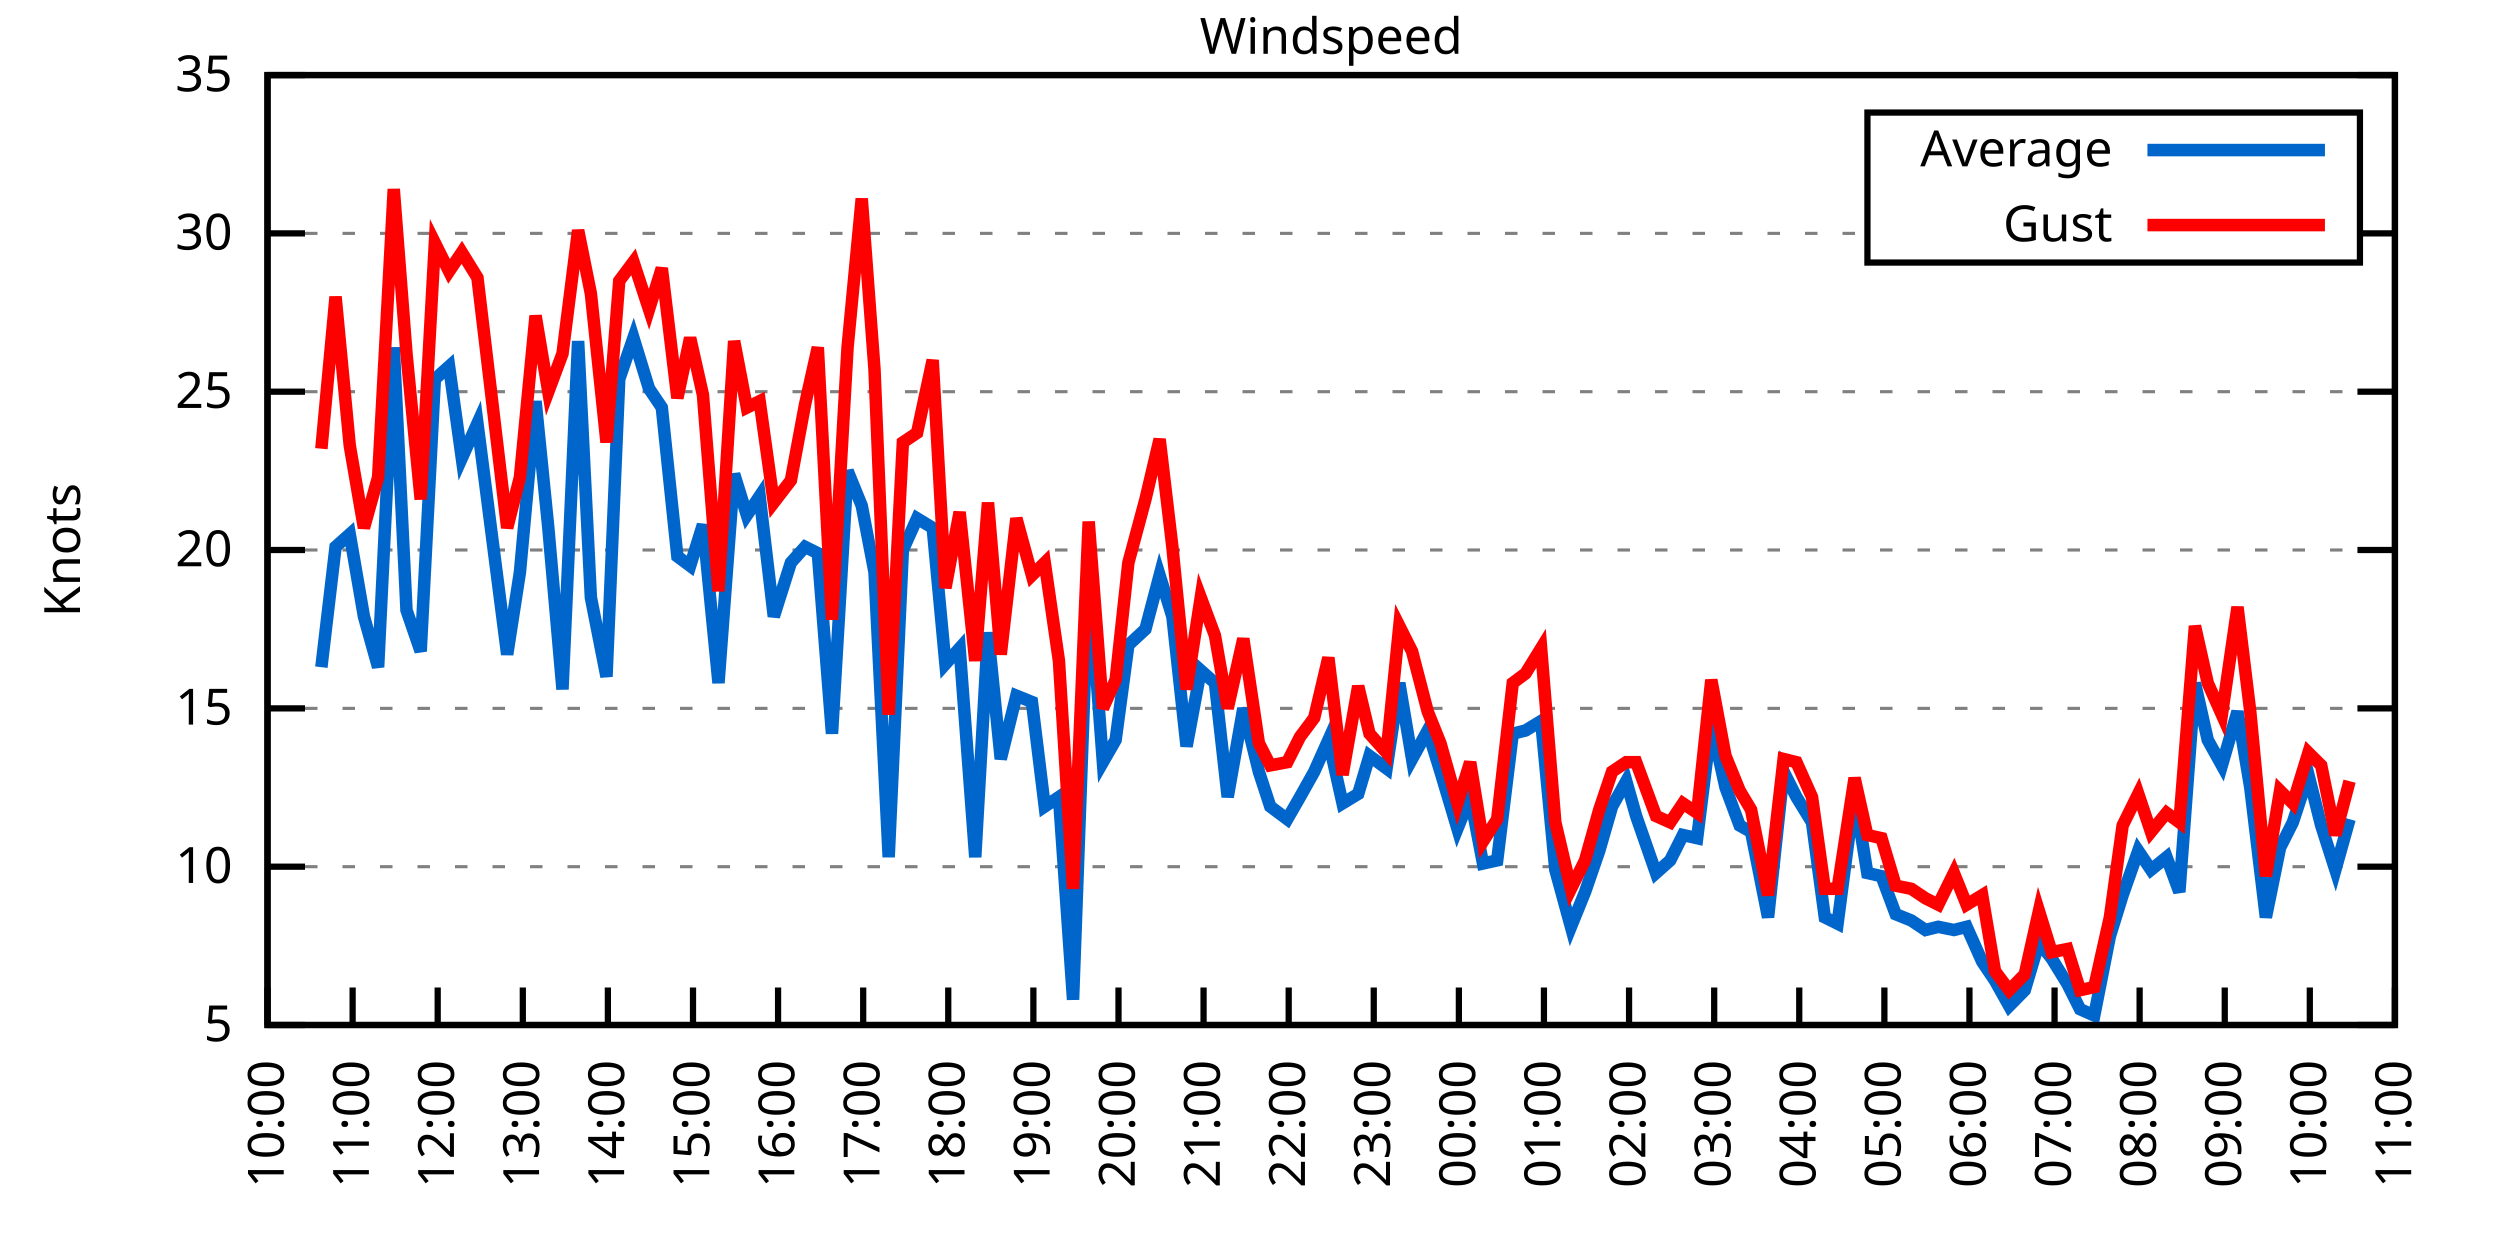
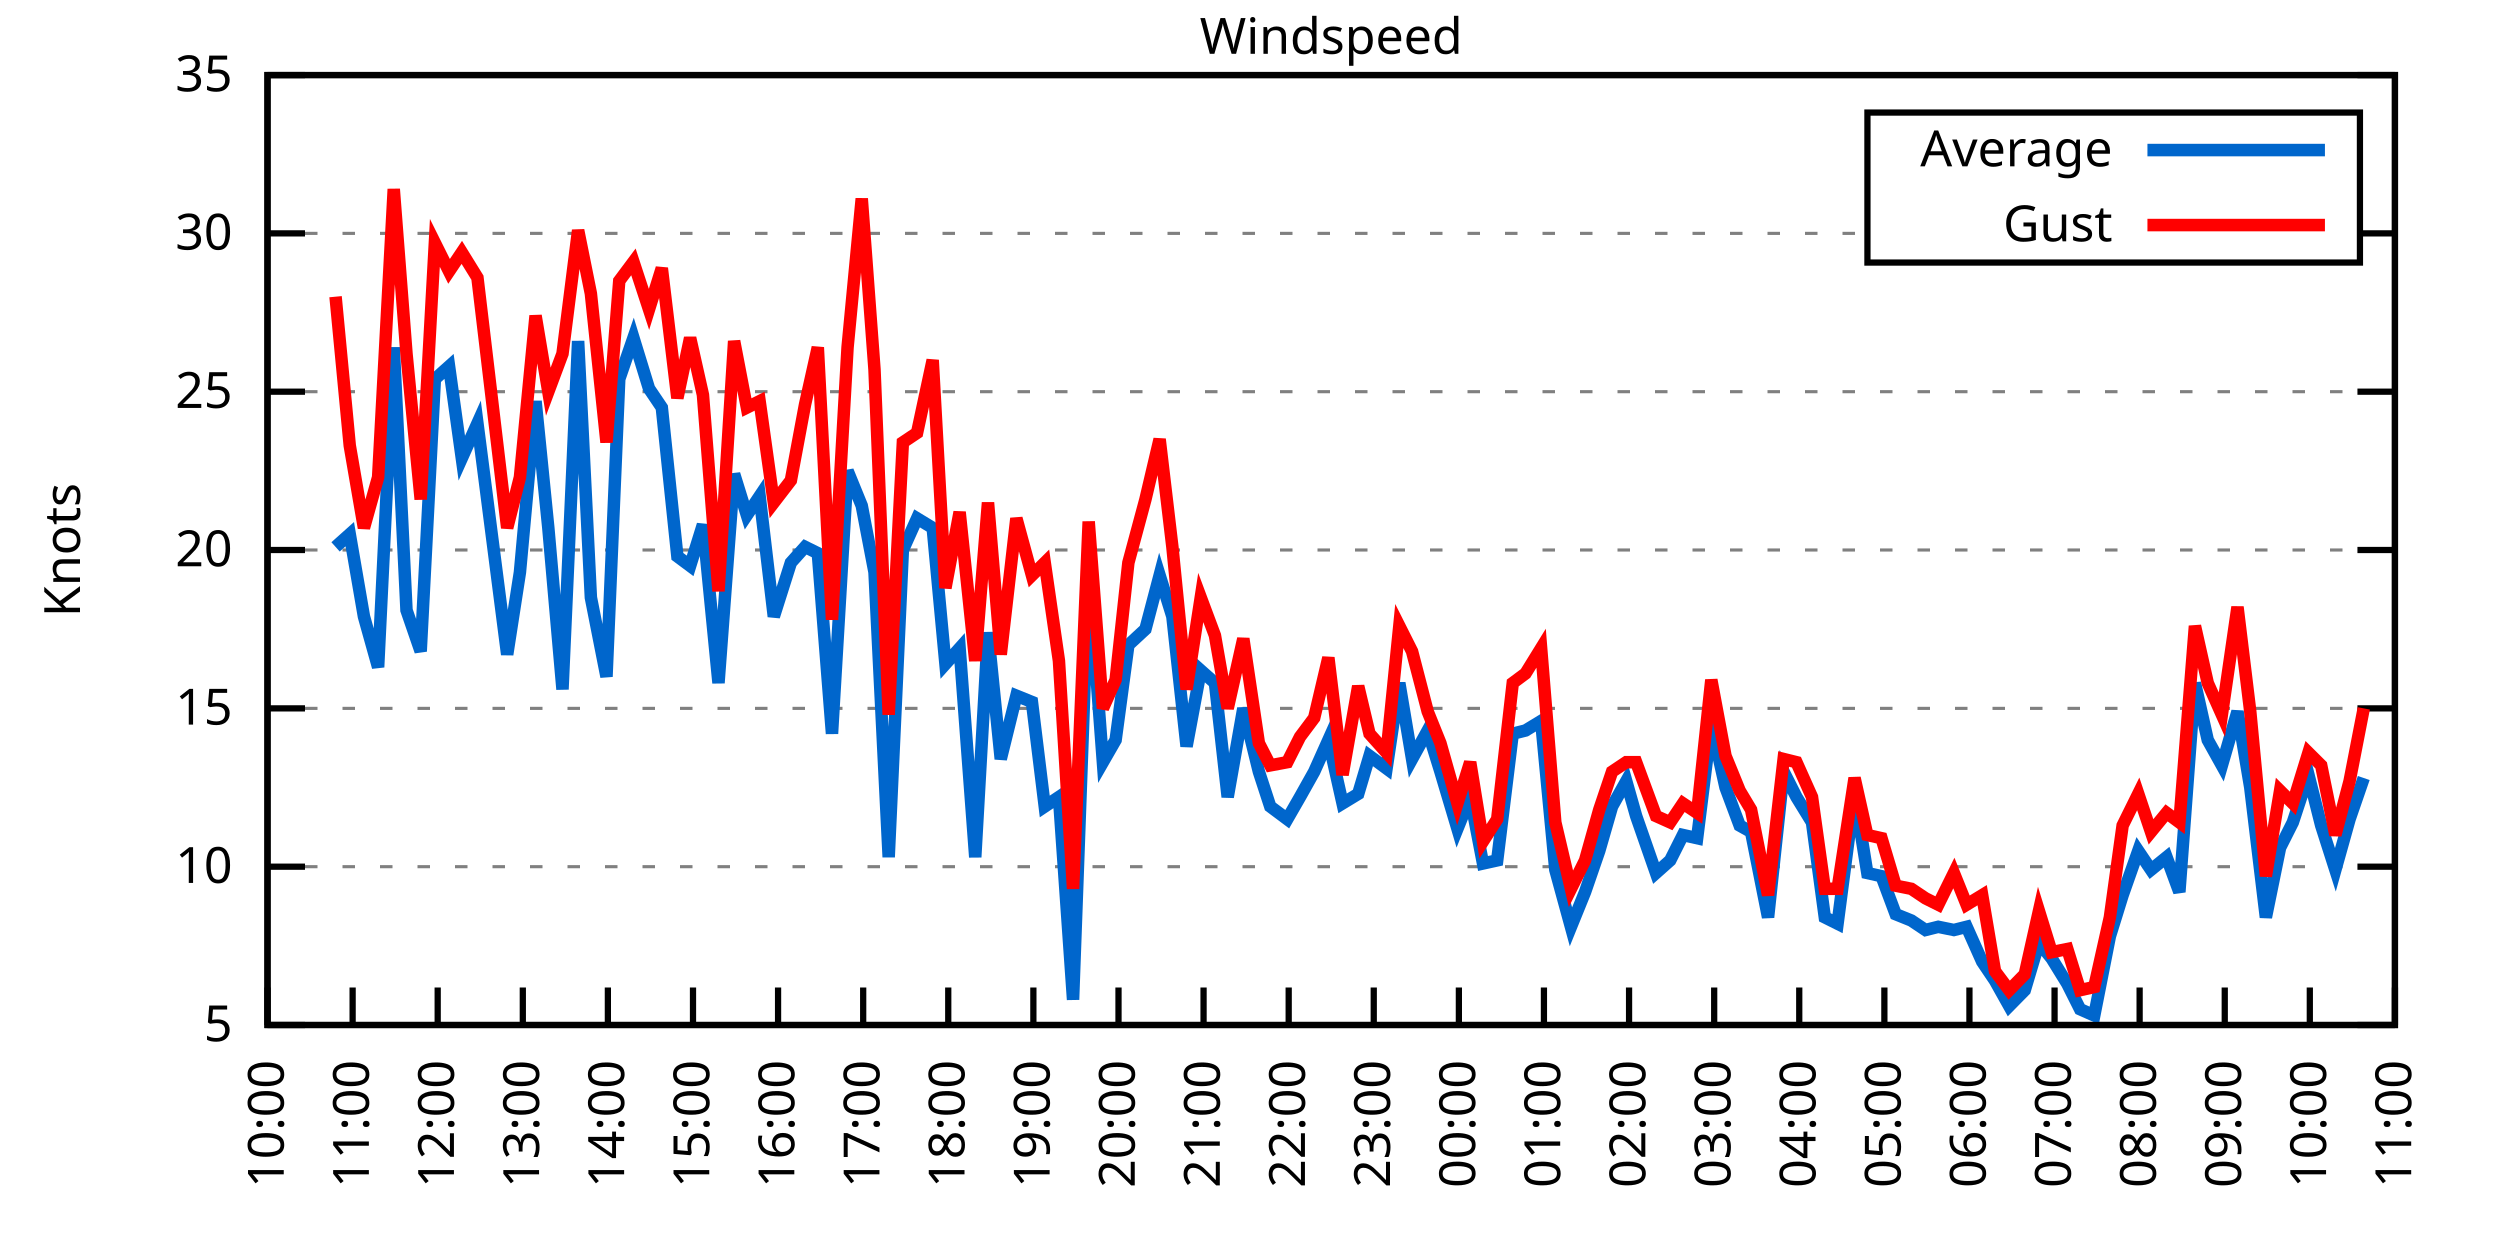
<svg xmlns="http://www.w3.org/2000/svg" xmlns:xlink="http://www.w3.org/1999/xlink" width="400" height="200" viewBox="0 0 400 200">
  <g id="gnuplot_canvas">
    <rect x="0" y="0" width="400" height="200" fill="none" />
    <defs>
      <circle id="gpDot" r="0.5" stroke-width="0.5" stroke="currentColor" />
      <path id="gpPt0" stroke-width="0.333" stroke="currentColor" d="M-1,0 h2 M0,-1 v2" />
      <path id="gpPt1" stroke-width="0.333" stroke="currentColor" d="M-1,-1 L1,1 M1,-1 L-1,1" />
      <path id="gpPt2" stroke-width="0.333" stroke="currentColor" d="M-1,0 L1,0 M0,-1 L0,1 M-1,-1 L1,1 M-1,1 L1,-1" />
      <rect id="gpPt3" stroke-width="0.333" stroke="currentColor" x="-1" y="-1" width="2" height="2" />
      <rect id="gpPt4" stroke-width="0.333" stroke="currentColor" fill="currentColor" x="-1" y="-1" width="2" height="2" />
      <circle id="gpPt5" stroke-width="0.333" stroke="currentColor" cx="0" cy="0" r="1" />
      <use xlink:href="#gpPt5" id="gpPt6" fill="currentColor" stroke="none" />
      <path id="gpPt7" stroke-width="0.333" stroke="currentColor" d="M0,-1.33 L-1.33,0.67 L1.33,0.67 z" />
      <use xlink:href="#gpPt7" id="gpPt8" fill="currentColor" stroke="none" />
      <use xlink:href="#gpPt7" id="gpPt9" stroke="currentColor" transform="rotate(180)" />
      <use xlink:href="#gpPt9" id="gpPt10" fill="currentColor" stroke="none" />
      <use xlink:href="#gpPt3" id="gpPt11" stroke="currentColor" transform="rotate(45)" />
      <use xlink:href="#gpPt11" id="gpPt12" fill="currentColor" stroke="none" />
      <path id="gpPt13" stroke-width="0.333" stroke="currentColor" d="M0,1.330 L1.265,0.411 L0.782,-1.067 L-0.782,-1.076 L-1.265,0.411 z" />
      <use xlink:href="#gpPt13" id="gpPt14" fill="currentColor" stroke="none" />
      <filter id="textbox" filterUnits="objectBoundingBox" x="0" y="0" height="1" width="1">
        <feFlood flood-color="white" flood-opacity="1" result="bgnd" />
        <feComposite in="SourceGraphic" in2="bgnd" operator="atop" />
      </filter>
      <filter id="greybox" filterUnits="objectBoundingBox" x="0" y="0" height="1" width="1">
        <feFlood flood-color="lightgrey" flood-opacity="1" result="grey" />
        <feComposite in="SourceGraphic" in2="grey" operator="atop" />
      </filter>
    </defs>
    <g fill="none" color="white" stroke="currentColor" stroke-width="1.00" stroke-linecap="butt" stroke-linejoin="miter">
</g>
    <g fill="none" color="black" stroke="currentColor" stroke-width="1.00" stroke-linecap="butt" stroke-linejoin="miter">
      <g stroke="none" shape-rendering="crispEdges">
        <polygon fill="rgb(255, 255, 255)" points="42.80,164.00 383.18,164.00 383.18,12.02 42.80,12.02 " />
      </g>
    </g>
    <g fill="none" color="black" stroke="currentColor" stroke-width="1.00" stroke-linecap="butt" stroke-linejoin="miter">
</g>
    <g fill="none" color="black" stroke="black" stroke-width="0.50" stroke-linecap="butt" stroke-linejoin="miter">
</g>
    <g fill="none" color="gray" stroke="currentColor" stroke-width="0.50" stroke-linecap="butt" stroke-linejoin="miter">
      <path stroke="gray" stroke-dasharray="2,4" class="gridline" d="M42.80,164.00 L383.19,164.00  " />
    </g>
    <g fill="none" color="gray" stroke="gray" stroke-width="1.00" stroke-linecap="butt" stroke-linejoin="miter">
</g>
    <g fill="none" color="black" stroke="currentColor" stroke-width="1.00" stroke-linecap="butt" stroke-linejoin="miter">
      <path stroke="black" d="M42.80,164.00 L48.80,164.00 M383.19,164.00 L377.19,164.00  " />
      <g transform="translate(37.20,166.60)" stroke="none" fill="black" font-family="Sans" font-size="8.00" text-anchor="end">
        <text>
          <tspan font-family="Sans"> 5</tspan>
        </text>
      </g>
    </g>
    <g fill="none" color="black" stroke="currentColor" stroke-width="1.00" stroke-linecap="butt" stroke-linejoin="miter">
</g>
    <g fill="none" color="black" stroke="black" stroke-width="0.50" stroke-linecap="butt" stroke-linejoin="miter">
</g>
    <g fill="none" color="gray" stroke="currentColor" stroke-width="0.50" stroke-linecap="butt" stroke-linejoin="miter">
      <path stroke="gray" stroke-dasharray="2,4" class="gridline" d="M42.80,138.67 L383.19,138.67  " />
    </g>
    <g fill="none" color="gray" stroke="gray" stroke-width="1.00" stroke-linecap="butt" stroke-linejoin="miter">
</g>
    <g fill="none" color="black" stroke="currentColor" stroke-width="1.00" stroke-linecap="butt" stroke-linejoin="miter">
      <path stroke="black" d="M42.80,138.67 L48.80,138.67 M383.19,138.67 L377.19,138.67  " />
      <g transform="translate(37.20,141.27)" stroke="none" fill="black" font-family="Sans" font-size="8.00" text-anchor="end">
        <text>
          <tspan font-family="Sans"> 10</tspan>
        </text>
      </g>
    </g>
    <g fill="none" color="black" stroke="currentColor" stroke-width="1.00" stroke-linecap="butt" stroke-linejoin="miter">
</g>
    <g fill="none" color="black" stroke="black" stroke-width="0.50" stroke-linecap="butt" stroke-linejoin="miter">
</g>
    <g fill="none" color="gray" stroke="currentColor" stroke-width="0.50" stroke-linecap="butt" stroke-linejoin="miter">
      <path stroke="gray" stroke-dasharray="2,4" class="gridline" d="M42.80,113.34 L383.19,113.34  " />
    </g>
    <g fill="none" color="gray" stroke="gray" stroke-width="1.00" stroke-linecap="butt" stroke-linejoin="miter">
</g>
    <g fill="none" color="black" stroke="currentColor" stroke-width="1.00" stroke-linecap="butt" stroke-linejoin="miter">
      <path stroke="black" d="M42.80,113.34 L48.80,113.34 M383.19,113.34 L377.19,113.34  " />
      <g transform="translate(37.20,115.94)" stroke="none" fill="black" font-family="Sans" font-size="8.00" text-anchor="end">
        <text>
          <tspan font-family="Sans"> 15</tspan>
        </text>
      </g>
    </g>
    <g fill="none" color="black" stroke="currentColor" stroke-width="1.00" stroke-linecap="butt" stroke-linejoin="miter">
</g>
    <g fill="none" color="black" stroke="black" stroke-width="0.50" stroke-linecap="butt" stroke-linejoin="miter">
</g>
    <g fill="none" color="gray" stroke="currentColor" stroke-width="0.50" stroke-linecap="butt" stroke-linejoin="miter">
      <path stroke="gray" stroke-dasharray="2,4" class="gridline" d="M42.80,88.00 L383.19,88.00  " />
    </g>
    <g fill="none" color="gray" stroke="gray" stroke-width="1.00" stroke-linecap="butt" stroke-linejoin="miter">
</g>
    <g fill="none" color="black" stroke="currentColor" stroke-width="1.00" stroke-linecap="butt" stroke-linejoin="miter">
      <path stroke="black" d="M42.80,88.00 L48.80,88.00 M383.19,88.00 L377.19,88.00  " />
      <g transform="translate(37.20,90.60)" stroke="none" fill="black" font-family="Sans" font-size="8.00" text-anchor="end">
        <text>
          <tspan font-family="Sans"> 20</tspan>
        </text>
      </g>
    </g>
    <g fill="none" color="black" stroke="currentColor" stroke-width="1.00" stroke-linecap="butt" stroke-linejoin="miter">
</g>
    <g fill="none" color="black" stroke="black" stroke-width="0.50" stroke-linecap="butt" stroke-linejoin="miter">
</g>
    <g fill="none" color="gray" stroke="currentColor" stroke-width="0.50" stroke-linecap="butt" stroke-linejoin="miter">
      <path stroke="gray" stroke-dasharray="2,4" class="gridline" d="M42.80,62.67 L383.19,62.67  " />
    </g>
    <g fill="none" color="gray" stroke="gray" stroke-width="1.00" stroke-linecap="butt" stroke-linejoin="miter">
</g>
    <g fill="none" color="black" stroke="currentColor" stroke-width="1.00" stroke-linecap="butt" stroke-linejoin="miter">
      <path stroke="black" d="M42.80,62.67 L48.80,62.67 M383.19,62.67 L377.19,62.67  " />
      <g transform="translate(37.20,65.27)" stroke="none" fill="black" font-family="Sans" font-size="8.00" text-anchor="end">
        <text>
          <tspan font-family="Sans"> 25</tspan>
        </text>
      </g>
    </g>
    <g fill="none" color="black" stroke="currentColor" stroke-width="1.00" stroke-linecap="butt" stroke-linejoin="miter">
</g>
    <g fill="none" color="black" stroke="black" stroke-width="0.50" stroke-linecap="butt" stroke-linejoin="miter">
</g>
    <g fill="none" color="gray" stroke="currentColor" stroke-width="0.50" stroke-linecap="butt" stroke-linejoin="miter">
      <path stroke="gray" stroke-dasharray="2,4" class="gridline" d="M42.80,37.34 L298.79,37.34 M377.59,37.34 L383.19,37.34  " />
    </g>
    <g fill="none" color="gray" stroke="gray" stroke-width="1.00" stroke-linecap="butt" stroke-linejoin="miter">
</g>
    <g fill="none" color="black" stroke="currentColor" stroke-width="1.00" stroke-linecap="butt" stroke-linejoin="miter">
      <path stroke="black" d="M42.80,37.34 L48.80,37.34 M383.19,37.34 L377.19,37.34  " />
      <g transform="translate(37.20,39.94)" stroke="none" fill="black" font-family="Sans" font-size="8.00" text-anchor="end">
        <text>
          <tspan font-family="Sans"> 30</tspan>
        </text>
      </g>
    </g>
    <g fill="none" color="black" stroke="currentColor" stroke-width="1.00" stroke-linecap="butt" stroke-linejoin="miter">
</g>
    <g fill="none" color="black" stroke="black" stroke-width="0.50" stroke-linecap="butt" stroke-linejoin="miter">
</g>
    <g fill="none" color="gray" stroke="currentColor" stroke-width="0.50" stroke-linecap="butt" stroke-linejoin="miter">
      <path stroke="gray" stroke-dasharray="2,4" class="gridline" d="M42.80,12.01 L383.19,12.01  " />
    </g>
    <g fill="none" color="gray" stroke="gray" stroke-width="1.00" stroke-linecap="butt" stroke-linejoin="miter">
</g>
    <g fill="none" color="black" stroke="currentColor" stroke-width="1.00" stroke-linecap="butt" stroke-linejoin="miter">
      <path stroke="black" d="M42.80,12.01 L48.80,12.01 M383.19,12.01 L377.19,12.01  " />
      <g transform="translate(37.20,14.61)" stroke="none" fill="black" font-family="Sans" font-size="8.00" text-anchor="end">
        <text>
          <tspan font-family="Sans"> 35</tspan>
        </text>
      </g>
    </g>
    <g fill="none" color="black" stroke="currentColor" stroke-width="1.00" stroke-linecap="butt" stroke-linejoin="miter">
      <path stroke="black" d="M42.80,164.00 L42.80,158.00  " />
      <g transform="translate(45.40,169.60) rotate(270.00)" stroke="none" fill="black" font-family="Sans" font-size="8.00" text-anchor="end">
        <text>
          <tspan font-family="Sans">10:00</tspan>
        </text>
      </g>
    </g>
    <g fill="none" color="black" stroke="currentColor" stroke-width="1.00" stroke-linecap="butt" stroke-linejoin="miter">
      <path stroke="black" d="M56.42,164.00 L56.42,158.00  " />
      <g transform="translate(59.02,169.60) rotate(270.00)" stroke="none" fill="black" font-family="Sans" font-size="8.00" text-anchor="end">
        <text>
          <tspan font-family="Sans">11:00</tspan>
        </text>
      </g>
    </g>
    <g fill="none" color="black" stroke="currentColor" stroke-width="1.00" stroke-linecap="butt" stroke-linejoin="miter">
      <path stroke="black" d="M70.03,164.00 L70.03,158.00  " />
      <g transform="translate(72.63,169.60) rotate(270.00)" stroke="none" fill="black" font-family="Sans" font-size="8.00" text-anchor="end">
        <text>
          <tspan font-family="Sans">12:00</tspan>
        </text>
      </g>
    </g>
    <g fill="none" color="black" stroke="currentColor" stroke-width="1.00" stroke-linecap="butt" stroke-linejoin="miter">
      <path stroke="black" d="M83.65,164.00 L83.65,158.00  " />
      <g transform="translate(86.25,169.60) rotate(270.00)" stroke="none" fill="black" font-family="Sans" font-size="8.00" text-anchor="end">
        <text>
          <tspan font-family="Sans">13:00</tspan>
        </text>
      </g>
    </g>
    <g fill="none" color="black" stroke="currentColor" stroke-width="1.00" stroke-linecap="butt" stroke-linejoin="miter">
      <path stroke="black" d="M97.26,164.00 L97.26,158.00  " />
      <g transform="translate(99.86,169.60) rotate(270.00)" stroke="none" fill="black" font-family="Sans" font-size="8.00" text-anchor="end">
        <text>
          <tspan font-family="Sans">14:00</tspan>
        </text>
      </g>
    </g>
    <g fill="none" color="black" stroke="currentColor" stroke-width="1.00" stroke-linecap="butt" stroke-linejoin="miter">
      <path stroke="black" d="M110.88,164.00 L110.88,158.00  " />
      <g transform="translate(113.48,169.60) rotate(270.00)" stroke="none" fill="black" font-family="Sans" font-size="8.00" text-anchor="end">
        <text>
          <tspan font-family="Sans">15:00</tspan>
        </text>
      </g>
    </g>
    <g fill="none" color="black" stroke="currentColor" stroke-width="1.00" stroke-linecap="butt" stroke-linejoin="miter">
      <path stroke="black" d="M124.49,164.00 L124.49,158.00  " />
      <g transform="translate(127.09,169.60) rotate(270.00)" stroke="none" fill="black" font-family="Sans" font-size="8.00" text-anchor="end">
        <text>
          <tspan font-family="Sans">16:00</tspan>
        </text>
      </g>
    </g>
    <g fill="none" color="black" stroke="currentColor" stroke-width="1.00" stroke-linecap="butt" stroke-linejoin="miter">
      <path stroke="black" d="M138.11,164.00 L138.11,158.00  " />
      <g transform="translate(140.71,169.60) rotate(270.00)" stroke="none" fill="black" font-family="Sans" font-size="8.00" text-anchor="end">
        <text>
          <tspan font-family="Sans">17:00</tspan>
        </text>
      </g>
    </g>
    <g fill="none" color="black" stroke="currentColor" stroke-width="1.00" stroke-linecap="butt" stroke-linejoin="miter">
      <path stroke="black" d="M151.72,164.00 L151.72,158.00  " />
      <g transform="translate(154.32,169.60) rotate(270.00)" stroke="none" fill="black" font-family="Sans" font-size="8.00" text-anchor="end">
        <text>
          <tspan font-family="Sans">18:00</tspan>
        </text>
      </g>
    </g>
    <g fill="none" color="black" stroke="currentColor" stroke-width="1.00" stroke-linecap="butt" stroke-linejoin="miter">
      <path stroke="black" d="M165.34,164.00 L165.34,158.00  " />
      <g transform="translate(167.94,169.60) rotate(270.00)" stroke="none" fill="black" font-family="Sans" font-size="8.00" text-anchor="end">
        <text>
          <tspan font-family="Sans">19:00</tspan>
        </text>
      </g>
    </g>
    <g fill="none" color="black" stroke="currentColor" stroke-width="1.00" stroke-linecap="butt" stroke-linejoin="miter">
      <path stroke="black" d="M178.96,164.00 L178.96,158.00  " />
      <g transform="translate(181.56,169.60) rotate(270.00)" stroke="none" fill="black" font-family="Sans" font-size="8.00" text-anchor="end">
        <text>
          <tspan font-family="Sans">20:00</tspan>
        </text>
      </g>
    </g>
    <g fill="none" color="black" stroke="currentColor" stroke-width="1.00" stroke-linecap="butt" stroke-linejoin="miter">
      <path stroke="black" d="M192.57,164.00 L192.57,158.00  " />
      <g transform="translate(195.17,169.60) rotate(270.00)" stroke="none" fill="black" font-family="Sans" font-size="8.00" text-anchor="end">
        <text>
          <tspan font-family="Sans">21:00</tspan>
        </text>
      </g>
    </g>
    <g fill="none" color="black" stroke="currentColor" stroke-width="1.00" stroke-linecap="butt" stroke-linejoin="miter">
      <path stroke="black" d="M206.19,164.00 L206.19,158.00  " />
      <g transform="translate(208.79,169.60) rotate(270.00)" stroke="none" fill="black" font-family="Sans" font-size="8.00" text-anchor="end">
        <text>
          <tspan font-family="Sans">22:00</tspan>
        </text>
      </g>
    </g>
    <g fill="none" color="black" stroke="currentColor" stroke-width="1.00" stroke-linecap="butt" stroke-linejoin="miter">
      <path stroke="black" d="M219.80,164.00 L219.80,158.00  " />
      <g transform="translate(222.40,169.60) rotate(270.00)" stroke="none" fill="black" font-family="Sans" font-size="8.00" text-anchor="end">
        <text>
          <tspan font-family="Sans">23:00</tspan>
        </text>
      </g>
    </g>
    <g fill="none" color="black" stroke="currentColor" stroke-width="1.00" stroke-linecap="butt" stroke-linejoin="miter">
      <path stroke="black" d="M233.42,164.00 L233.42,158.00  " />
      <g transform="translate(236.02,169.60) rotate(270.00)" stroke="none" fill="black" font-family="Sans" font-size="8.00" text-anchor="end">
        <text>
          <tspan font-family="Sans">00:00</tspan>
        </text>
      </g>
    </g>
    <g fill="none" color="black" stroke="currentColor" stroke-width="1.00" stroke-linecap="butt" stroke-linejoin="miter">
      <path stroke="black" d="M247.03,164.00 L247.03,158.00  " />
      <g transform="translate(249.63,169.60) rotate(270.00)" stroke="none" fill="black" font-family="Sans" font-size="8.00" text-anchor="end">
        <text>
          <tspan font-family="Sans">01:00</tspan>
        </text>
      </g>
    </g>
    <g fill="none" color="black" stroke="currentColor" stroke-width="1.00" stroke-linecap="butt" stroke-linejoin="miter">
      <path stroke="black" d="M260.65,164.00 L260.65,158.00  " />
      <g transform="translate(263.25,169.60) rotate(270.00)" stroke="none" fill="black" font-family="Sans" font-size="8.00" text-anchor="end">
        <text>
          <tspan font-family="Sans">02:00</tspan>
        </text>
      </g>
    </g>
    <g fill="none" color="black" stroke="currentColor" stroke-width="1.00" stroke-linecap="butt" stroke-linejoin="miter">
      <path stroke="black" d="M274.27,164.00 L274.27,158.00  " />
      <g transform="translate(276.87,169.60) rotate(270.00)" stroke="none" fill="black" font-family="Sans" font-size="8.00" text-anchor="end">
        <text>
          <tspan font-family="Sans">03:00</tspan>
        </text>
      </g>
    </g>
    <g fill="none" color="black" stroke="currentColor" stroke-width="1.00" stroke-linecap="butt" stroke-linejoin="miter">
      <path stroke="black" d="M287.88,164.00 L287.88,158.00  " />
      <g transform="translate(290.48,169.60) rotate(270.00)" stroke="none" fill="black" font-family="Sans" font-size="8.00" text-anchor="end">
        <text>
          <tspan font-family="Sans">04:00</tspan>
        </text>
      </g>
    </g>
    <g fill="none" color="black" stroke="currentColor" stroke-width="1.00" stroke-linecap="butt" stroke-linejoin="miter">
      <path stroke="black" d="M301.50,164.00 L301.50,158.00  " />
      <g transform="translate(304.10,169.60) rotate(270.00)" stroke="none" fill="black" font-family="Sans" font-size="8.00" text-anchor="end">
        <text>
          <tspan font-family="Sans">05:00</tspan>
        </text>
      </g>
    </g>
    <g fill="none" color="black" stroke="currentColor" stroke-width="1.00" stroke-linecap="butt" stroke-linejoin="miter">
      <path stroke="black" d="M315.11,164.00 L315.11,158.00  " />
      <g transform="translate(317.71,169.60) rotate(270.00)" stroke="none" fill="black" font-family="Sans" font-size="8.00" text-anchor="end">
        <text>
          <tspan font-family="Sans">06:00</tspan>
        </text>
      </g>
    </g>
    <g fill="none" color="black" stroke="currentColor" stroke-width="1.00" stroke-linecap="butt" stroke-linejoin="miter">
      <path stroke="black" d="M328.73,164.00 L328.73,158.00  " />
      <g transform="translate(331.33,169.60) rotate(270.00)" stroke="none" fill="black" font-family="Sans" font-size="8.00" text-anchor="end">
        <text>
          <tspan font-family="Sans">07:00</tspan>
        </text>
      </g>
    </g>
    <g fill="none" color="black" stroke="currentColor" stroke-width="1.00" stroke-linecap="butt" stroke-linejoin="miter">
      <path stroke="black" d="M342.34,164.00 L342.34,158.00  " />
      <g transform="translate(344.94,169.60) rotate(270.00)" stroke="none" fill="black" font-family="Sans" font-size="8.00" text-anchor="end">
        <text>
          <tspan font-family="Sans">08:00</tspan>
        </text>
      </g>
    </g>
    <g fill="none" color="black" stroke="currentColor" stroke-width="1.00" stroke-linecap="butt" stroke-linejoin="miter">
      <path stroke="black" d="M355.96,164.00 L355.96,158.00  " />
      <g transform="translate(358.56,169.60) rotate(270.00)" stroke="none" fill="black" font-family="Sans" font-size="8.00" text-anchor="end">
        <text>
          <tspan font-family="Sans">09:00</tspan>
        </text>
      </g>
    </g>
    <g fill="none" color="black" stroke="currentColor" stroke-width="1.00" stroke-linecap="butt" stroke-linejoin="miter">
      <path stroke="black" d="M369.57,164.00 L369.57,158.00  " />
      <g transform="translate(372.17,169.60) rotate(270.00)" stroke="none" fill="black" font-family="Sans" font-size="8.00" text-anchor="end">
        <text>
          <tspan font-family="Sans">10:00</tspan>
        </text>
      </g>
    </g>
    <g fill="none" color="black" stroke="currentColor" stroke-width="1.00" stroke-linecap="butt" stroke-linejoin="miter">
      <path stroke="black" d="M383.19,164.00 L383.19,158.00  " />
      <g transform="translate(385.79,169.60) rotate(270.00)" stroke="none" fill="black" font-family="Sans" font-size="8.00" text-anchor="end">
        <text>
          <tspan font-family="Sans">11:00</tspan>
        </text>
      </g>
    </g>
    <g fill="none" color="black" stroke="currentColor" stroke-width="1.00" stroke-linecap="butt" stroke-linejoin="miter">
</g>
    <g fill="none" color="black" stroke="currentColor" stroke-width="1.00" stroke-linecap="butt" stroke-linejoin="miter">
      <path stroke="black" d="M42.80,12.01 L42.80,164.00 L383.19,164.00 L383.19,12.01 L42.80,12.01 Z  " />
    </g>
    <g fill="none" color="black" stroke="currentColor" stroke-width="1.00" stroke-linecap="butt" stroke-linejoin="miter">
</g>
    <g fill="none" color="black" stroke="currentColor" stroke-width="1.00" stroke-linecap="butt" stroke-linejoin="miter">
      <path stroke="black" d="M298.79,42.01 L298.79,18.01 L377.59,18.01 L377.59,42.01 L298.79,42.01 Z  " />
    </g>
    <g id="Windspeed_plot_1">
      <g fill="none" color="white" stroke="black" stroke-width="2.00" stroke-linecap="butt" stroke-linejoin="miter">
</g>
      <g fill="none" color="black" stroke="currentColor" stroke-width="2.00" stroke-linecap="butt" stroke-linejoin="miter">
        <g transform="translate(337.99,26.61)" stroke="none" fill="black" font-family="Sans" font-size="8.00" text-anchor="end">
          <text>
            <tspan font-family="Sans">Average</tspan>
          </text>
        </g>
      </g>
      <g fill="none" color="black" stroke="currentColor" stroke-width="2.00" stroke-linecap="butt" stroke-linejoin="miter">
-         <path stroke="rgb(  0, 102, 204)" d="M343.59,24.01 L371.99,24.01 M51.42,106.75 L53.69,87.50 L55.96,85.47 L58.23,98.64 L60.50,106.75 L63.00,55.58   L65.04,97.63 L67.31,104.22 L69.58,60.65 L71.85,58.62 L73.89,73.31 L76.39,67.74 L81.15,104.72 L83.19,91.55   L85.69,64.19 L87.73,84.46 L90.00,110.30 L92.50,54.57 L94.54,95.60 L97.04,108.27 L99.08,60.65 L101.35,54.06   L103.84,62.17 L105.89,65.21 L108.38,89.02 L110.42,90.54 L112.47,83.95 L114.96,109.28 L117.46,75.85 L119.50,82.43   L121.54,79.39 L123.81,98.64 L126.54,90.03 L128.81,87.50 L130.85,88.51 L133.12,117.39 L135.61,75.34 L137.88,80.91   L139.92,91.55 L142.19,137.15 L144.46,88.00 L146.73,82.94 L149.23,84.46 L151.27,106.24 L153.54,103.71 L156.04,137.15   L158.08,101.18 L160.12,121.44 L162.62,111.31 L165.11,112.32 L167.16,129.04 L169.43,127.52 L171.69,159.95 L174.19,91.55   L176.46,121.95 L178.50,118.40 L180.54,103.20 L183.27,100.67 L185.54,92.06 L187.58,98.64 L189.85,119.42 L192.12,107.26   L194.39,109.28 L196.43,127.52 L198.93,113.34 L201.42,123.47 L203.24,129.04 L205.96,131.07 L208.00,127.52 L210.27,123.47   L212.54,118.40 L214.81,128.54 L217.31,127.02 L219.12,120.94 L221.85,122.96 L223.89,109.28 L225.93,121.44 L228.43,116.88   L230.47,123.47 L233.19,132.59 L235.23,127.52 L237.28,138.16 L239.55,137.66 L242.04,117.39 L244.08,116.88 L246.58,115.36   L248.85,139.17 L251.35,148.29 L253.61,142.72 L255.88,136.14 L257.93,129.04 L260.20,124.99 L261.78,130.56 L264.96,139.68   L267.23,137.66 L269.27,133.60 L271.54,134.11 L273.81,115.87 L276.08,126.00 L278.35,132.08 L280.17,133.10 L282.89,146.77   L285.38,123.47 L287.43,127.52 L289.92,131.58 L291.97,146.77 L294.01,147.79 L296.73,127.02 L298.77,139.68 L301.04,140.19   L303.31,146.27 L305.81,147.28 L308.08,148.80 L310.12,148.29 L312.62,148.80 L314.66,148.29 L317.15,153.87 L319.20,156.91   L321.47,160.96 L323.96,158.43 L326.23,150.83 L328.27,153.36 L330.77,157.41 L332.81,161.47 L335.08,162.48 L337.58,149.81   L339.62,143.23 L342.12,136.14 L344.16,139.17 L346.65,137.15 L348.70,142.72 L351.19,109.28 L353.24,118.40 L355.50,122.46   L358.00,113.84 L360.04,126.00 L362.54,146.77 L364.81,135.63 L366.85,131.58 L369.35,123.98 L371.39,132.08 L373.66,139.17   L375.93,131.07  " />
+         <path stroke="rgb(  0, 102, 204)" d="M343.59,24.01 L371.99,24.01 M53.69,87.50 L55.96,85.47 L58.23,98.64 L60.50,106.75 L63.00,55.58 L65.04,97.63   L67.31,104.22 L69.58,60.65 L71.85,58.62 L73.89,73.31 L76.39,67.74 L81.15,104.72 L83.19,91.55 L85.69,64.19   L87.73,84.46 L90.00,110.30 L92.50,54.57 L94.54,95.60 L97.04,108.27 L99.08,60.65 L101.35,54.06 L103.84,62.17   L105.89,65.21 L108.38,89.02 L110.42,90.54 L112.47,83.95 L114.96,109.28 L117.46,75.85 L119.50,82.43 L121.54,79.39   L123.81,98.64 L126.54,90.03 L128.81,87.50 L130.85,88.51 L133.12,117.39 L135.61,75.34 L137.88,80.91 L139.92,91.55   L142.19,137.15 L144.46,88.00 L146.73,82.94 L149.23,84.46 L151.27,106.24 L153.54,103.71 L156.04,137.15 L158.08,101.18   L160.12,121.44 L162.62,111.31 L165.11,112.32 L167.16,129.04 L169.43,127.52 L171.69,159.95 L174.19,91.55 L176.46,121.95   L178.50,118.40 L180.54,103.20 L183.27,100.67 L185.54,92.06 L187.58,98.64 L189.85,119.42 L192.12,107.26 L194.39,109.28   L196.43,127.52 L198.93,113.34 L201.42,123.47 L203.24,129.04 L205.96,131.07 L208.00,127.52 L210.27,123.47 L212.54,118.40   L214.81,128.54 L217.31,127.02 L219.12,120.94 L221.85,122.96 L223.89,109.28 L225.93,121.44 L228.43,116.88 L230.47,123.47   L233.19,132.59 L235.23,127.52 L237.28,138.16 L239.55,137.66 L242.04,117.39 L244.08,116.88 L246.58,115.36 L248.85,139.17   L251.35,148.29 L253.61,142.72 L255.88,136.14 L257.93,129.04 L260.20,124.99 L261.78,130.56 L264.96,139.68 L267.23,137.66   L269.27,133.60 L271.54,134.11 L273.81,115.87 L276.08,126.00 L278.35,132.08 L280.17,133.10 L282.89,146.77 L285.38,123.47   L287.43,127.52 L289.92,131.58 L291.97,146.77 L294.01,147.79 L296.73,127.02 L298.77,139.68 L301.04,140.19 L303.31,146.27   L305.81,147.28 L308.08,148.80 L310.12,148.29 L312.62,148.80 L314.66,148.29 L317.15,153.87 L319.20,156.91 L321.47,160.96   L323.96,158.43 L326.23,150.83 L328.27,153.36 L330.77,157.41 L332.81,161.47 L335.08,162.48 L337.58,149.81 L339.62,143.23   L342.12,136.14 L344.16,139.17 L346.65,137.15 L348.70,142.72 L351.19,109.28 L353.24,118.40 L355.50,122.46 L358.00,113.84   L360.04,126.00 L362.54,146.77 L364.81,135.63 L366.85,131.58 L369.35,123.98 L371.39,132.08 L373.66,139.17 L375.93,131.07   L378.20,124.48  " />
      </g>
    </g>
    <g id="Windspeed_plot_2">
      <g fill="none" color="black" stroke="currentColor" stroke-width="2.00" stroke-linecap="butt" stroke-linejoin="miter">
        <g transform="translate(337.99,38.61)" stroke="none" fill="black" font-family="Sans" font-size="8.00" text-anchor="end">
          <text>
            <tspan font-family="Sans">Gust</tspan>
          </text>
        </g>
      </g>
      <g fill="none" color="black" stroke="currentColor" stroke-width="2.00" stroke-linecap="butt" stroke-linejoin="miter">
-         <path stroke="rgb(255,   0,   0)" d="M343.59,36.01 L371.99,36.01 M51.42,71.79 L53.69,47.47 L55.96,71.29 L58.23,84.46 L60.50,76.35 L63.00,30.25   L65.04,56.59 L67.31,79.90 L69.58,38.86 L71.85,43.42 L73.89,40.38 L76.39,44.43 L81.15,84.46 L83.19,76.35   L85.69,50.51 L87.73,62.67 L90.00,56.59 L92.50,36.84 L94.54,46.97 L97.04,70.78 L99.08,44.94 L101.35,41.90   L103.84,49.50 L105.89,42.91 L108.38,63.69 L110.42,54.06 L112.47,63.18 L114.96,94.59 L117.46,54.57 L119.50,65.21   L121.54,64.19 L123.81,80.41 L126.54,76.86 L128.81,64.70 L130.85,55.58 L133.12,99.15 L135.61,55.58 L137.88,31.77   L139.92,59.13 L142.19,114.35 L144.46,70.78 L146.73,69.26 L149.23,57.61 L151.27,94.08 L153.54,81.93 L156.04,105.74   L158.08,80.41 L160.12,104.72 L162.62,82.94 L165.11,92.06 L167.16,90.03 L169.43,105.74 L171.69,142.21 L174.19,83.45   L176.46,113.34 L178.50,108.78 L180.54,90.03 L183.27,79.90 L185.54,70.27 L187.58,87.50 L189.85,110.30 L192.12,95.60   L194.39,101.68 L196.43,113.34 L198.93,102.19 L201.42,118.91 L203.24,122.46 L205.96,121.95 L208.00,117.90 L210.27,114.86   L212.54,105.23 L214.81,123.98 L217.31,109.79 L219.12,117.39 L221.85,120.43 L223.89,100.16 L225.93,104.22 L228.43,113.84   L230.47,118.91 L233.19,128.54 L235.23,121.95 L237.28,134.62 L239.55,131.07 L242.04,109.28 L244.08,107.76 L246.58,103.71   L248.85,131.58 L251.35,142.21 L253.61,137.66 L255.88,129.55 L257.93,123.47 L260.20,121.95 L261.78,121.95 L264.96,130.56   L267.23,131.58 L269.27,128.54 L271.54,130.06 L273.81,108.78 L276.08,120.94 L278.35,126.51 L280.17,129.55 L282.89,143.23   L285.38,121.44 L287.43,121.95 L289.92,127.52 L291.97,142.21 L294.01,142.21 L296.73,124.48 L298.77,133.60 L301.04,134.11   L303.31,141.71 L305.81,142.21 L308.08,143.73 L310.12,144.75 L312.62,139.68 L314.66,144.75 L317.15,143.23 L319.20,155.39   L321.47,158.43 L323.96,155.89 L326.23,145.76 L328.27,152.35 L330.77,151.84 L332.81,158.43 L335.08,157.92 L337.58,146.77   L339.62,132.08 L342.12,127.02 L344.16,133.10 L346.65,130.06 L348.70,131.58 L351.19,100.16 L353.24,109.28 L355.50,114.35   L358.00,97.12 L360.04,113.84 L362.54,140.19 L364.81,126.51 L366.85,128.54 L369.35,120.43 L371.39,122.46 L373.66,133.60   L375.93,124.99  " />
+         <path stroke="rgb(255,   0,   0)" d="M343.59,36.01 L371.99,36.01 M53.69,47.47 L55.96,71.29 L58.23,84.46 L60.50,76.35 L63.00,30.25 L65.04,56.59   L67.31,79.90 L69.58,38.86 L71.85,43.42 L73.89,40.38 L76.39,44.43 L81.15,84.46 L83.19,76.35 L85.69,50.51   L87.73,62.67 L90.00,56.59 L92.50,36.84 L94.54,46.97 L97.04,70.78 L99.08,44.94 L101.35,41.90 L103.84,49.50   L105.89,42.91 L108.38,63.69 L110.42,54.06 L112.47,63.18 L114.96,94.59 L117.46,54.57 L119.50,65.21 L121.54,64.19   L123.81,80.41 L126.54,76.86 L128.81,64.70 L130.85,55.58 L133.12,99.15 L135.61,55.58 L137.88,31.77 L139.92,59.13   L142.19,114.35 L144.46,70.78 L146.73,69.26 L149.23,57.61 L151.27,94.08 L153.54,81.93 L156.04,105.74 L158.08,80.41   L160.12,104.72 L162.62,82.94 L165.11,92.06 L167.16,90.03 L169.43,105.74 L171.69,142.21 L174.19,83.45 L176.46,113.34   L178.50,108.78 L180.54,90.03 L183.27,79.90 L185.54,70.27 L187.58,87.50 L189.85,110.30 L192.12,95.60 L194.39,101.68   L196.43,113.34 L198.93,102.19 L201.42,118.91 L203.24,122.46 L205.96,121.95 L208.00,117.90 L210.27,114.86 L212.54,105.23   L214.81,123.98 L217.31,109.79 L219.12,117.39 L221.85,120.43 L223.89,100.16 L225.93,104.22 L228.43,113.84 L230.47,118.91   L233.19,128.54 L235.23,121.95 L237.28,134.62 L239.55,131.07 L242.04,109.28 L244.08,107.76 L246.58,103.71 L248.85,131.58   L251.35,142.21 L253.61,137.66 L255.88,129.55 L257.93,123.47 L260.20,121.95 L261.78,121.95 L264.96,130.56 L267.23,131.58   L269.27,128.54 L271.54,130.06 L273.81,108.78 L276.08,120.94 L278.35,126.51 L280.17,129.55 L282.89,143.23 L285.38,121.44   L287.43,121.95 L289.92,127.52 L291.97,142.21 L294.01,142.21 L296.73,124.48 L298.77,133.60 L301.04,134.11 L303.31,141.71   L305.81,142.21 L308.08,143.73 L310.12,144.75 L312.62,139.68 L314.66,144.75 L317.15,143.23 L319.20,155.39 L321.47,158.43   L323.96,155.89 L326.23,145.76 L328.27,152.35 L330.77,151.84 L332.81,158.43 L335.08,157.92 L337.58,146.77 L339.62,132.08   L342.12,127.02 L344.16,133.10 L346.65,130.06 L348.70,131.58 L351.19,100.16 L353.24,109.28 L355.50,114.35 L358.00,97.12   L360.04,113.84 L362.54,140.19 L364.81,126.51 L366.85,128.54 L369.35,120.43 L371.39,122.46 L373.66,133.60 L375.93,124.99   L378.20,113.34  " />
      </g>
    </g>
    <g fill="none" color="black" stroke="currentColor" stroke-width="2.00" stroke-linecap="butt" stroke-linejoin="miter">
</g>
    <g fill="none" color="black" stroke="black" stroke-width="1.00" stroke-linecap="butt" stroke-linejoin="miter">
</g>
    <g fill="none" color="black" stroke="currentColor" stroke-width="1.00" stroke-linecap="butt" stroke-linejoin="miter">
      <path stroke="black" d="M42.80,12.01 L42.80,164.00 L383.19,164.00 L383.19,12.01 L42.80,12.01 Z  " />
      <g transform="translate(12.80,88.01) rotate(270.00)" stroke="none" fill="black" font-family="Sans" font-size="8.00" text-anchor="middle">
        <text>
          <tspan font-family="Sans">Knots</tspan>
        </text>
      </g>
    </g>
    <g fill="none" color="black" stroke="currentColor" stroke-width="1.00" stroke-linecap="butt" stroke-linejoin="miter">
</g>
    <g fill="none" color="black" stroke="currentColor" stroke-width="1.00" stroke-linecap="butt" stroke-linejoin="miter">
      <g transform="translate(212.99,8.61)" stroke="none" fill="black" font-family="Sans" font-size="8.00" text-anchor="middle">
        <text>
          <tspan font-family="Sans">Windspeed</tspan>
        </text>
      </g>
    </g>
    <g fill="none" color="black" stroke="currentColor" stroke-width="1.00" stroke-linecap="butt" stroke-linejoin="miter">
</g>
  </g>
</svg>
